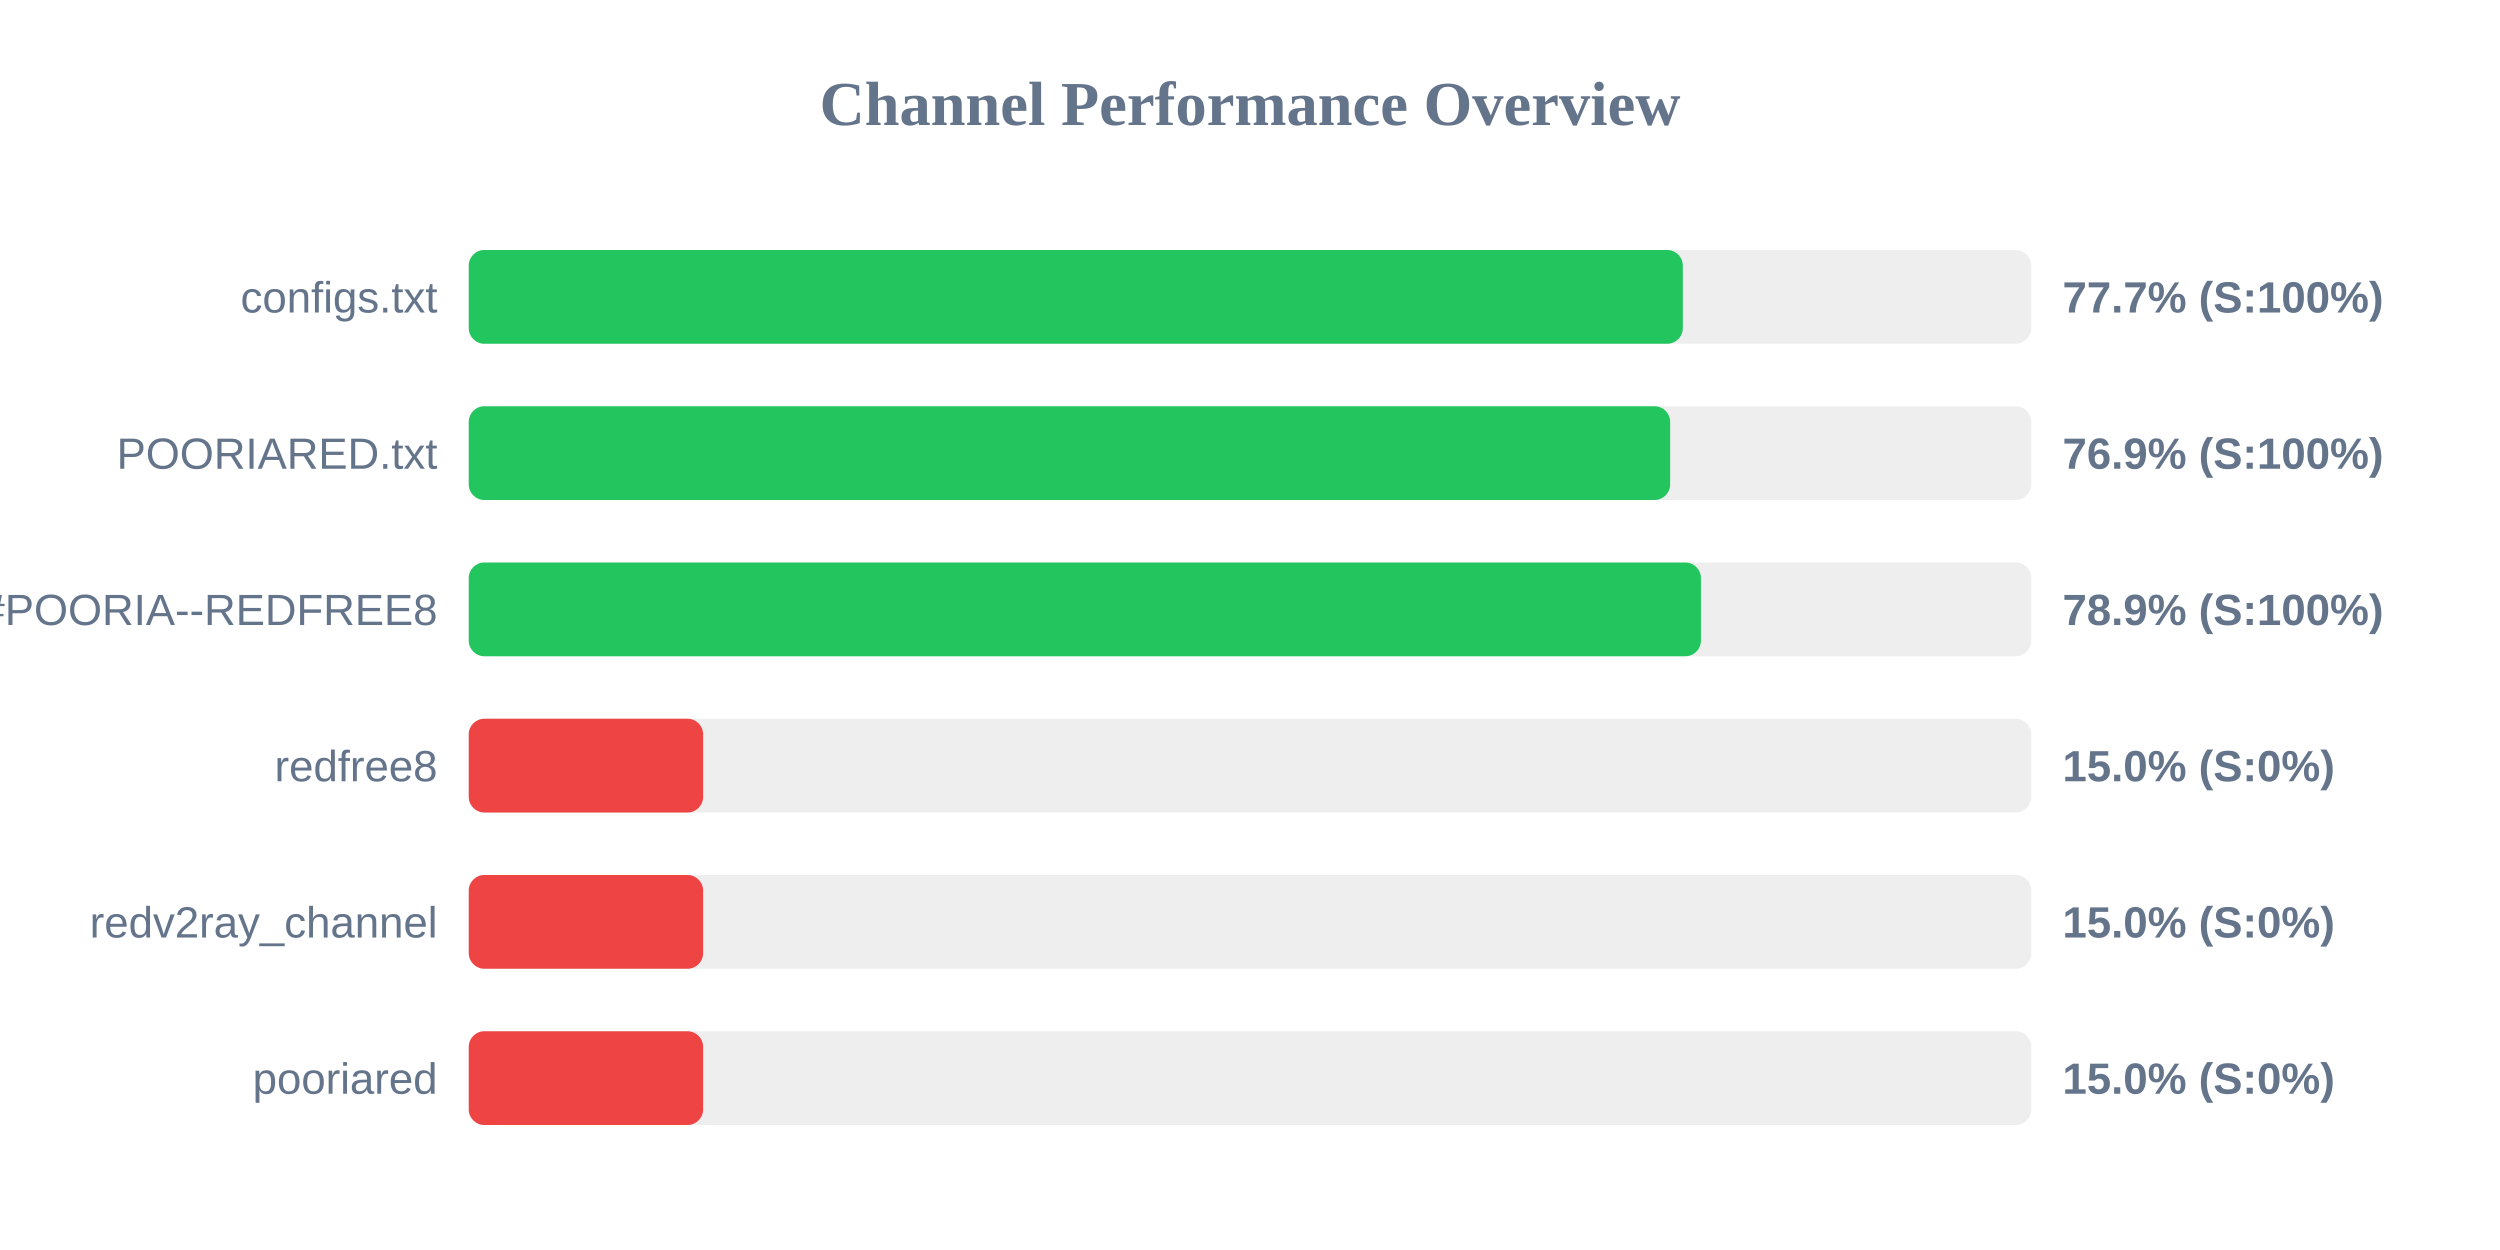
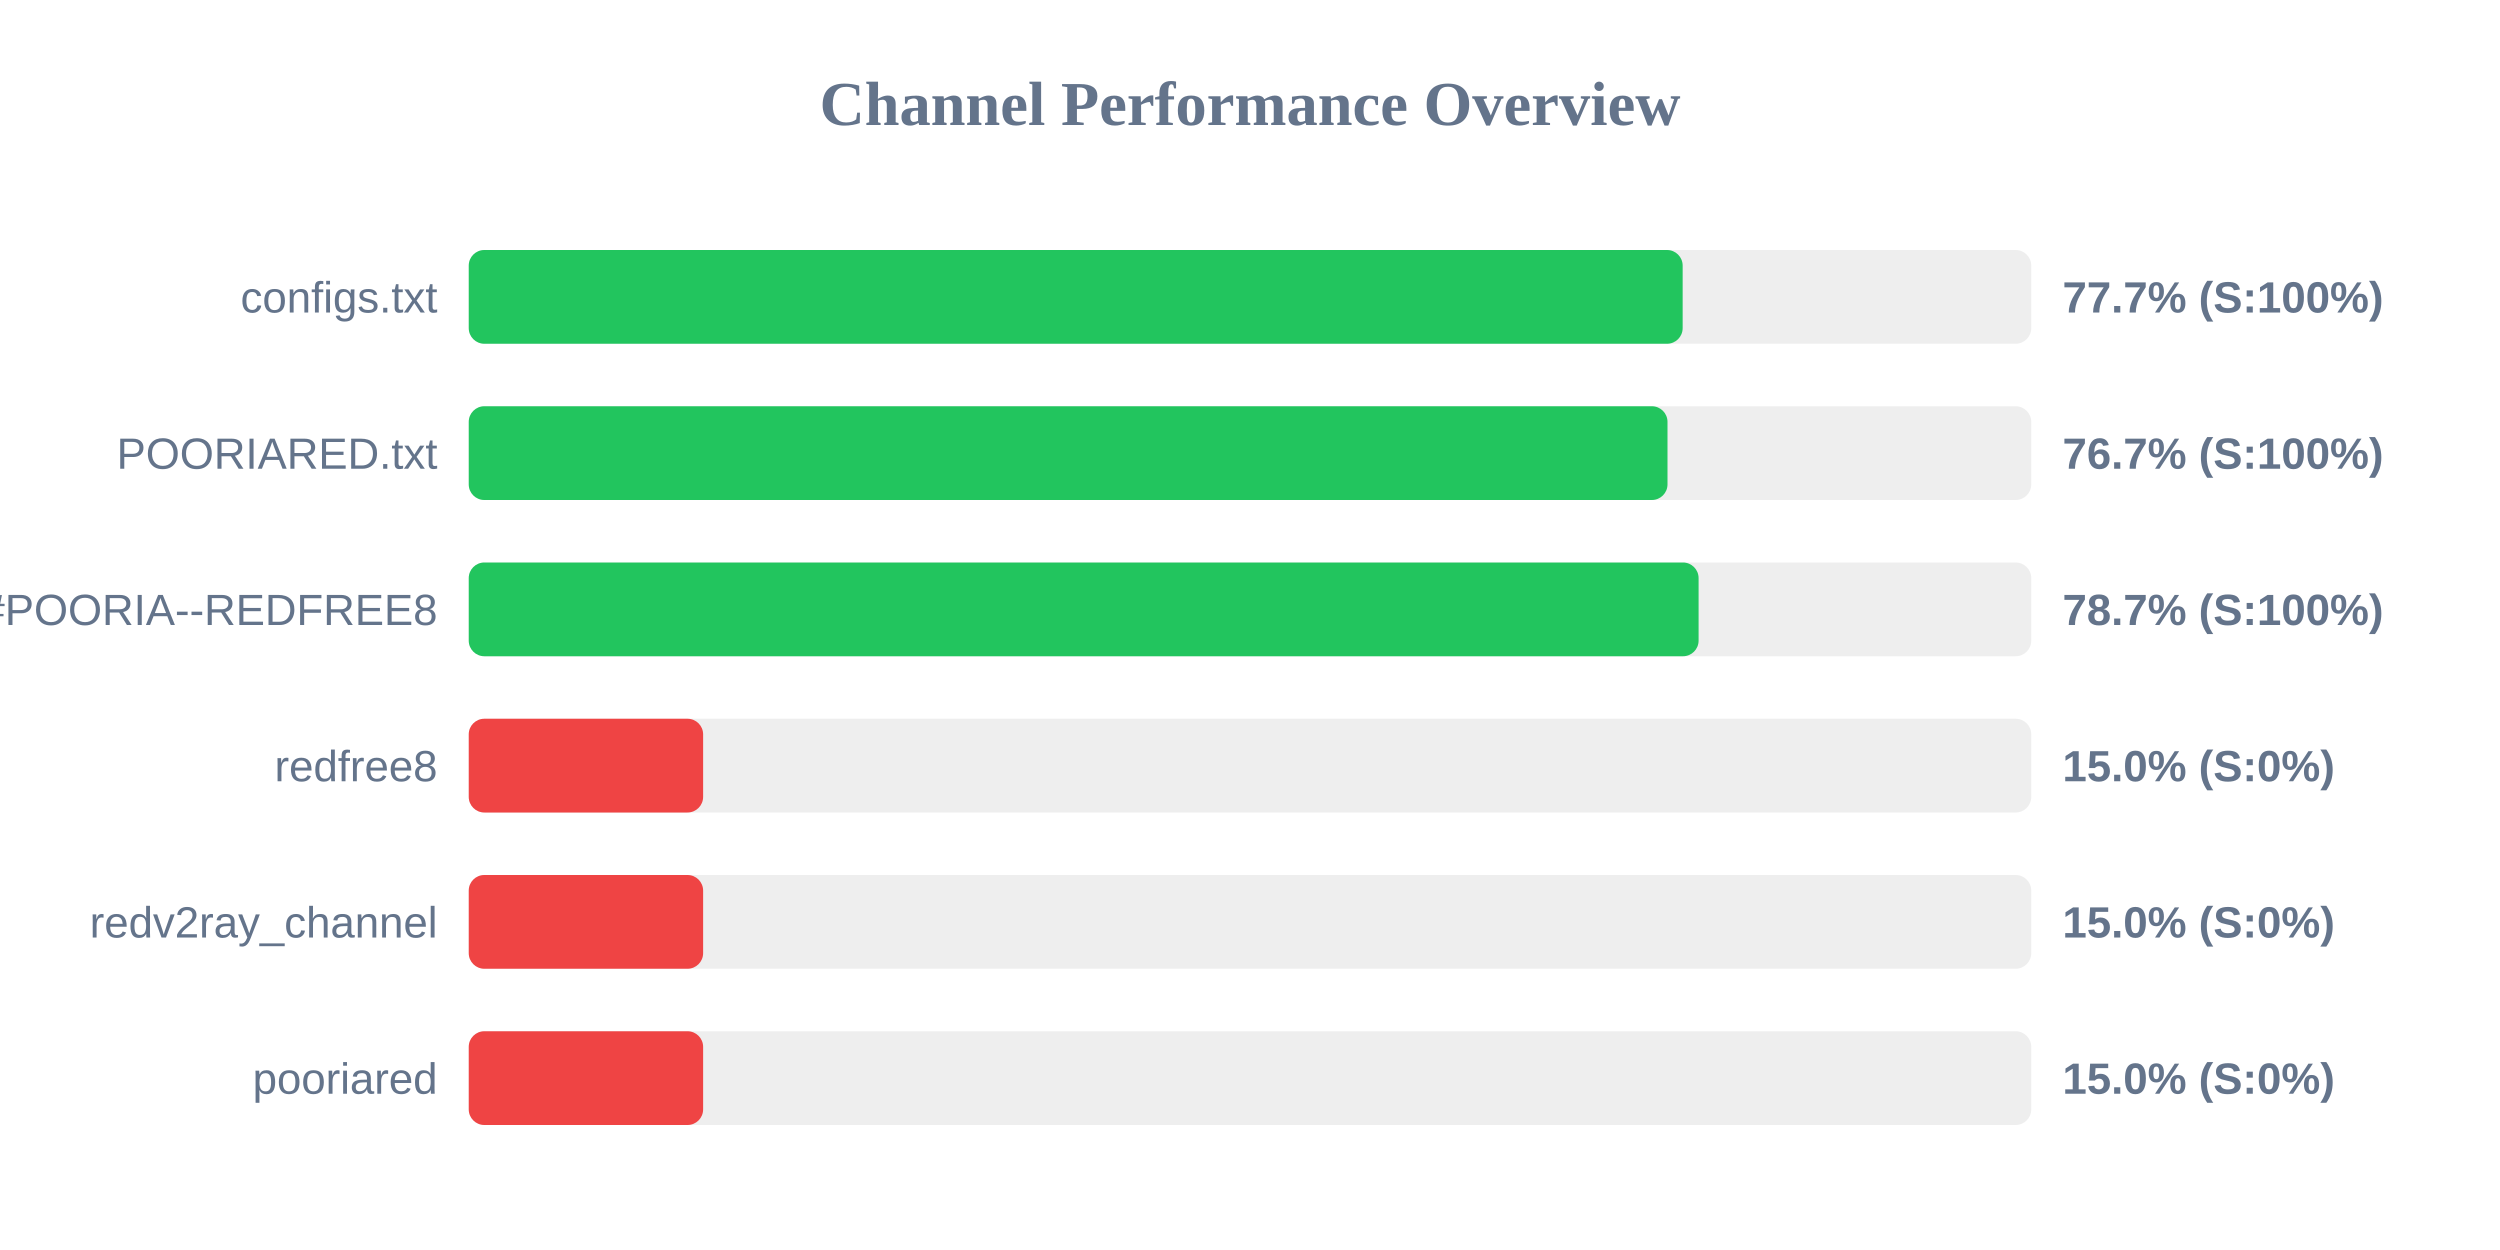
<svg xmlns="http://www.w3.org/2000/svg" width="800" height="400" version="1.1">
  <style>
        .row { font: 14px Arial; fill: #64748b; }
        .score { font: bold 14px Arial; fill: #64748b; }
    </style>
  <text x="400" y="40" text-anchor="middle" font-size="20px" font-weight="bold" fill="#64748b">Channel Performance Overview</text>
  <rect x="150" y="80" width="500" height="30" fill="#eee" rx="5" />
-   <rect x="150" y="80" width="388.5" height="30" fill="#22c55e" rx="5" />
+   <rect x="150" y="80" width="388.45" height="30" fill="#22c55e" rx="5" />
  <text x="140" y="100" text-anchor="end" class="row">configs.txt</text>
  <text x="660" y="100" text-anchor="start" class="score">77.7% (S:100%)</text>
  <rect x="150" y="130" width="500" height="30" fill="#eee" rx="5" />
-   <rect x="150" y="130" width="384.45" height="30" fill="#22c55e" rx="5" />
+   <rect x="150" y="130" width="383.6" height="30" fill="#22c55e" rx="5" />
  <text x="140" y="150" text-anchor="end" class="row">POORIARED.txt</text>
-   <text x="660" y="150" text-anchor="start" class="score">76.9% (S:100%)</text>
+   <text x="660" y="150" text-anchor="start" class="score">76.7% (S:100%)</text>
  <rect x="150" y="180" width="500" height="30" fill="#eee" rx="5" />
-   <rect x="150" y="180" width="394.3" height="30" fill="#22c55e" rx="5" />
+   <rect x="150" y="180" width="393.55" height="30" fill="#22c55e" rx="5" />
  <text x="140" y="200" text-anchor="end" class="row">POORIA--REDFREE8.txt#POORIA--REDFREE8</text>
-   <text x="660" y="200" text-anchor="start" class="score">78.9% (S:100%)</text>
+   <text x="660" y="200" text-anchor="start" class="score">78.7% (S:100%)</text>
  <rect x="150" y="230" width="500" height="30" fill="#eee" rx="5" />
  <rect x="150" y="230" width="75.0" height="30" fill="#ef4444" rx="5" />
  <text x="140" y="250" text-anchor="end" class="row">redfree8</text>
  <text x="660" y="250" text-anchor="start" class="score">15.0% (S:0%)</text>
  <rect x="150" y="280" width="500" height="30" fill="#eee" rx="5" />
  <rect x="150" y="280" width="75.0" height="30" fill="#ef4444" rx="5" />
  <text x="140" y="300" text-anchor="end" class="row">redv2ray_channel</text>
  <text x="660" y="300" text-anchor="start" class="score">15.0% (S:0%)</text>
  <rect x="150" y="330" width="500" height="30" fill="#eee" rx="5" />
  <rect x="150" y="330" width="75.0" height="30" fill="#ef4444" rx="5" />
  <text x="140" y="350" text-anchor="end" class="row">pooriared</text>
  <text x="660" y="350" text-anchor="start" class="score">15.0% (S:0%)</text>
</svg>
